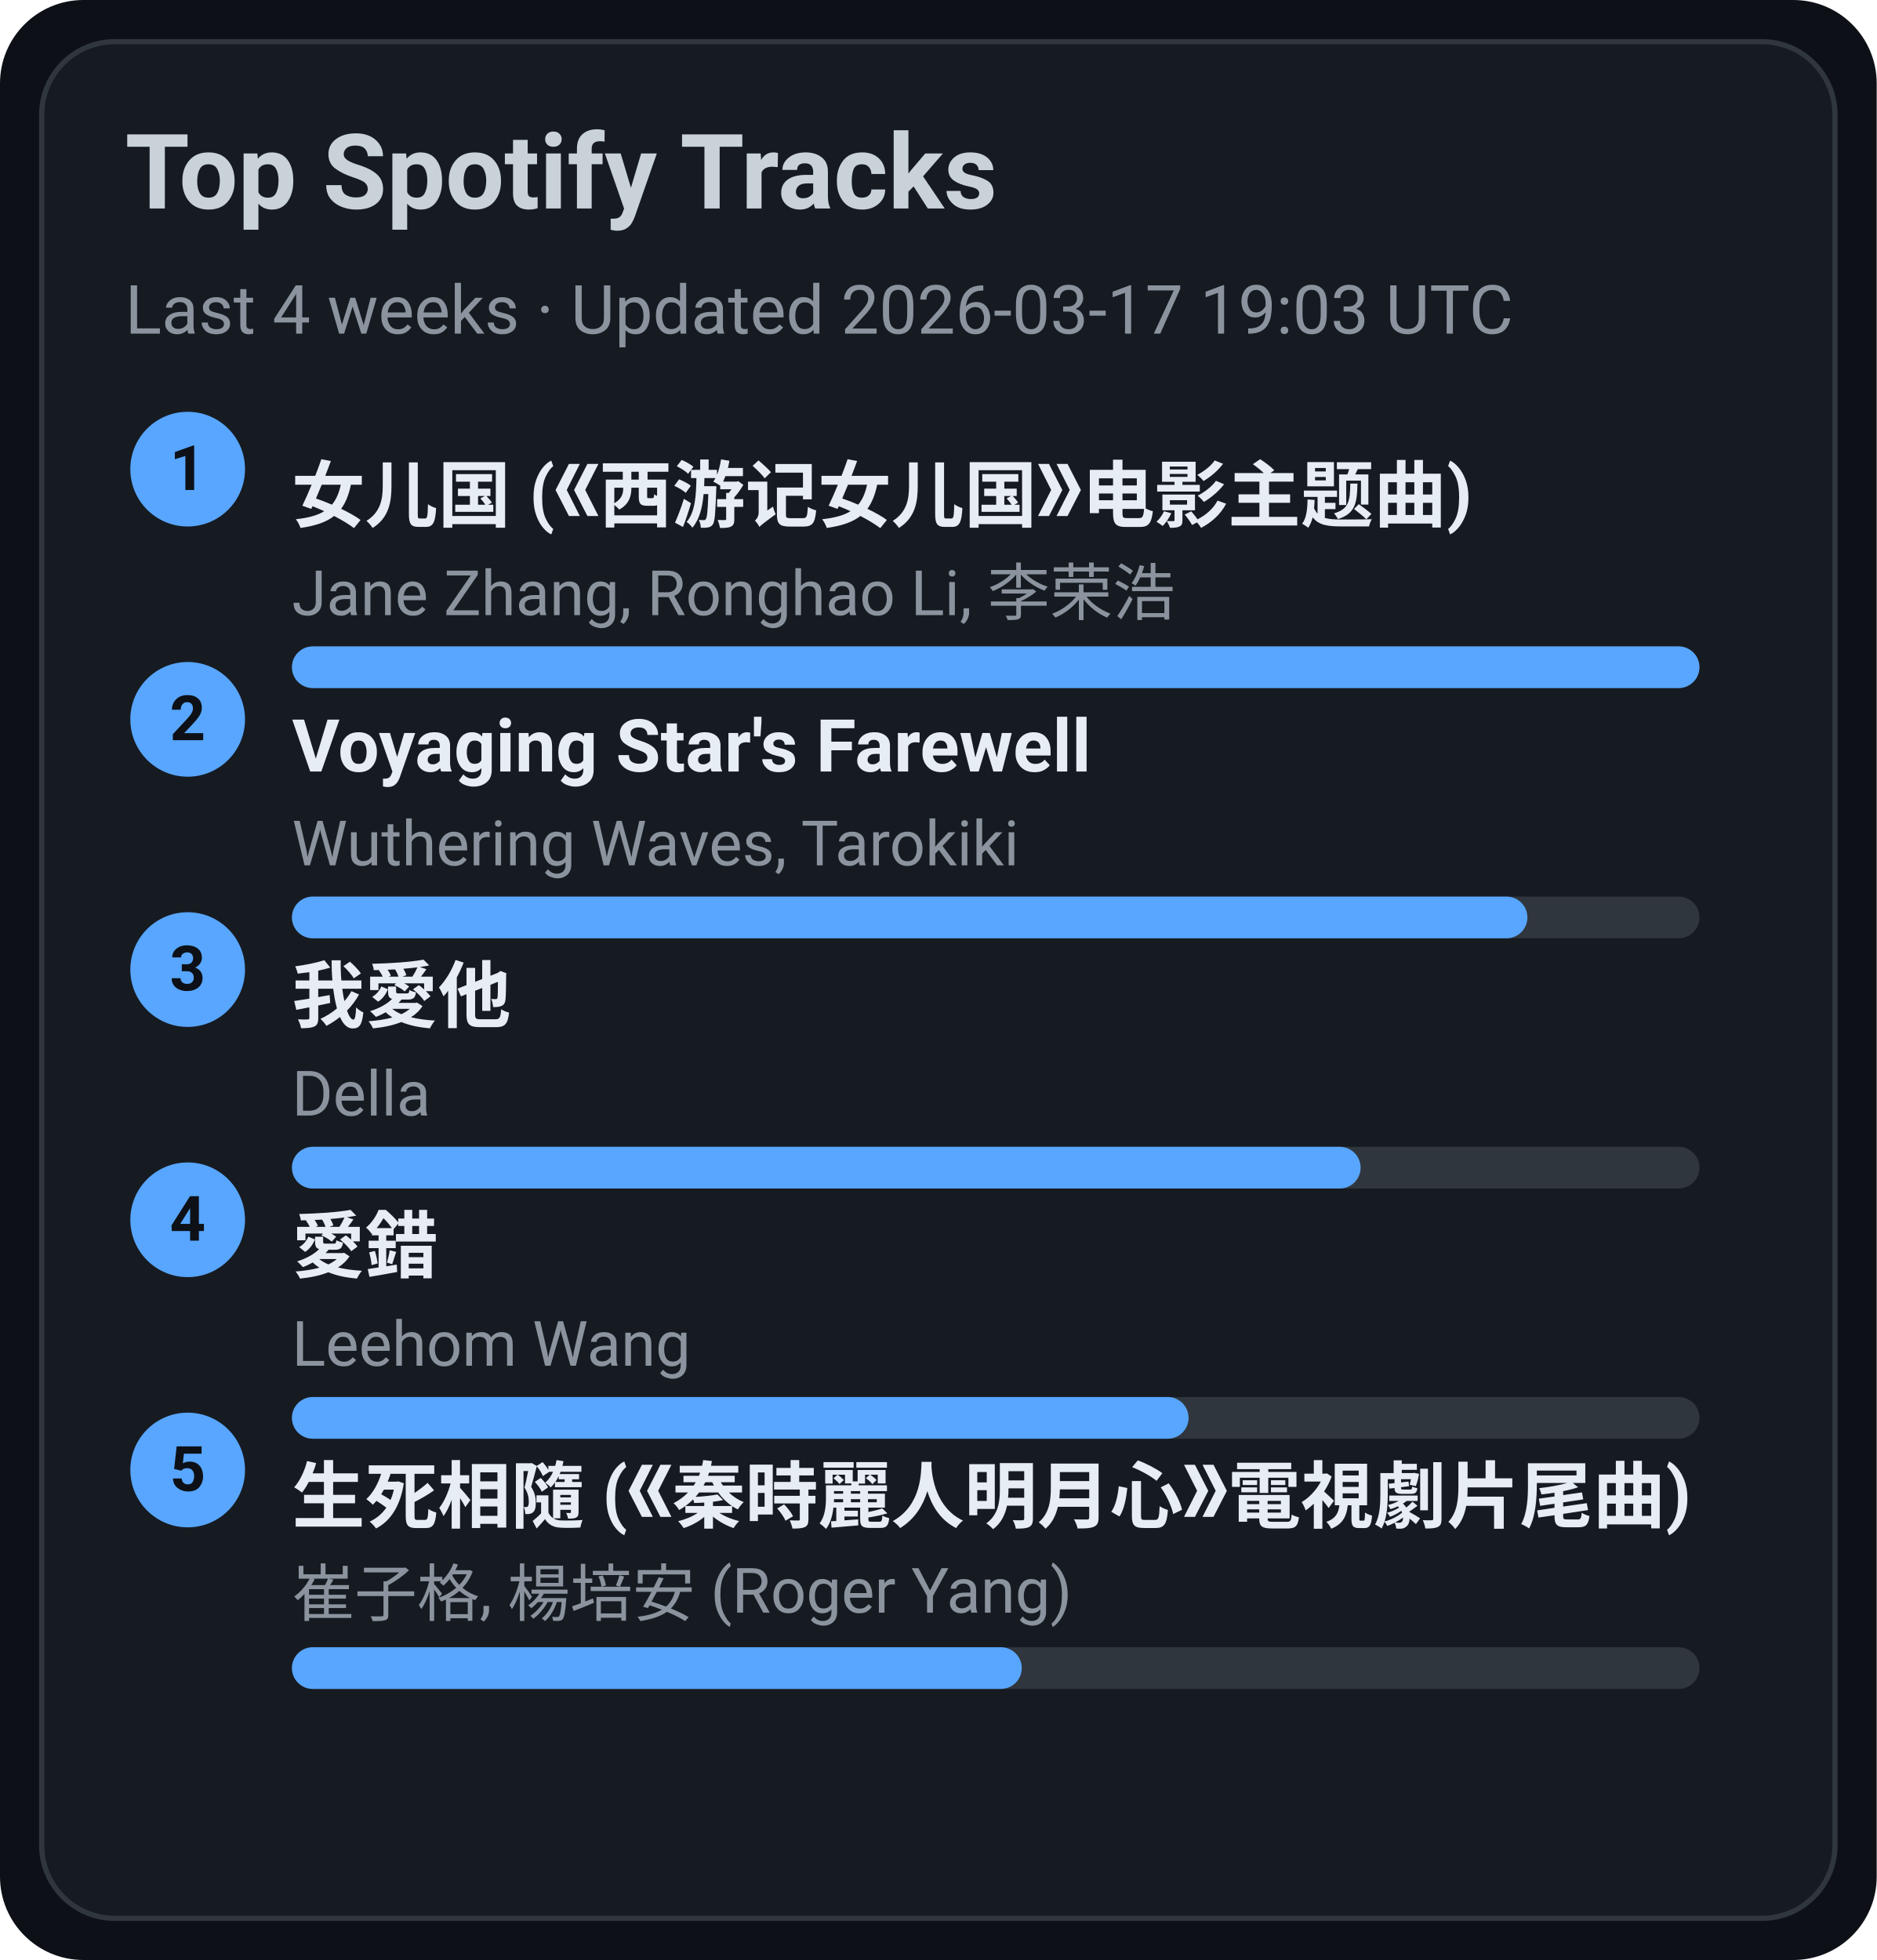
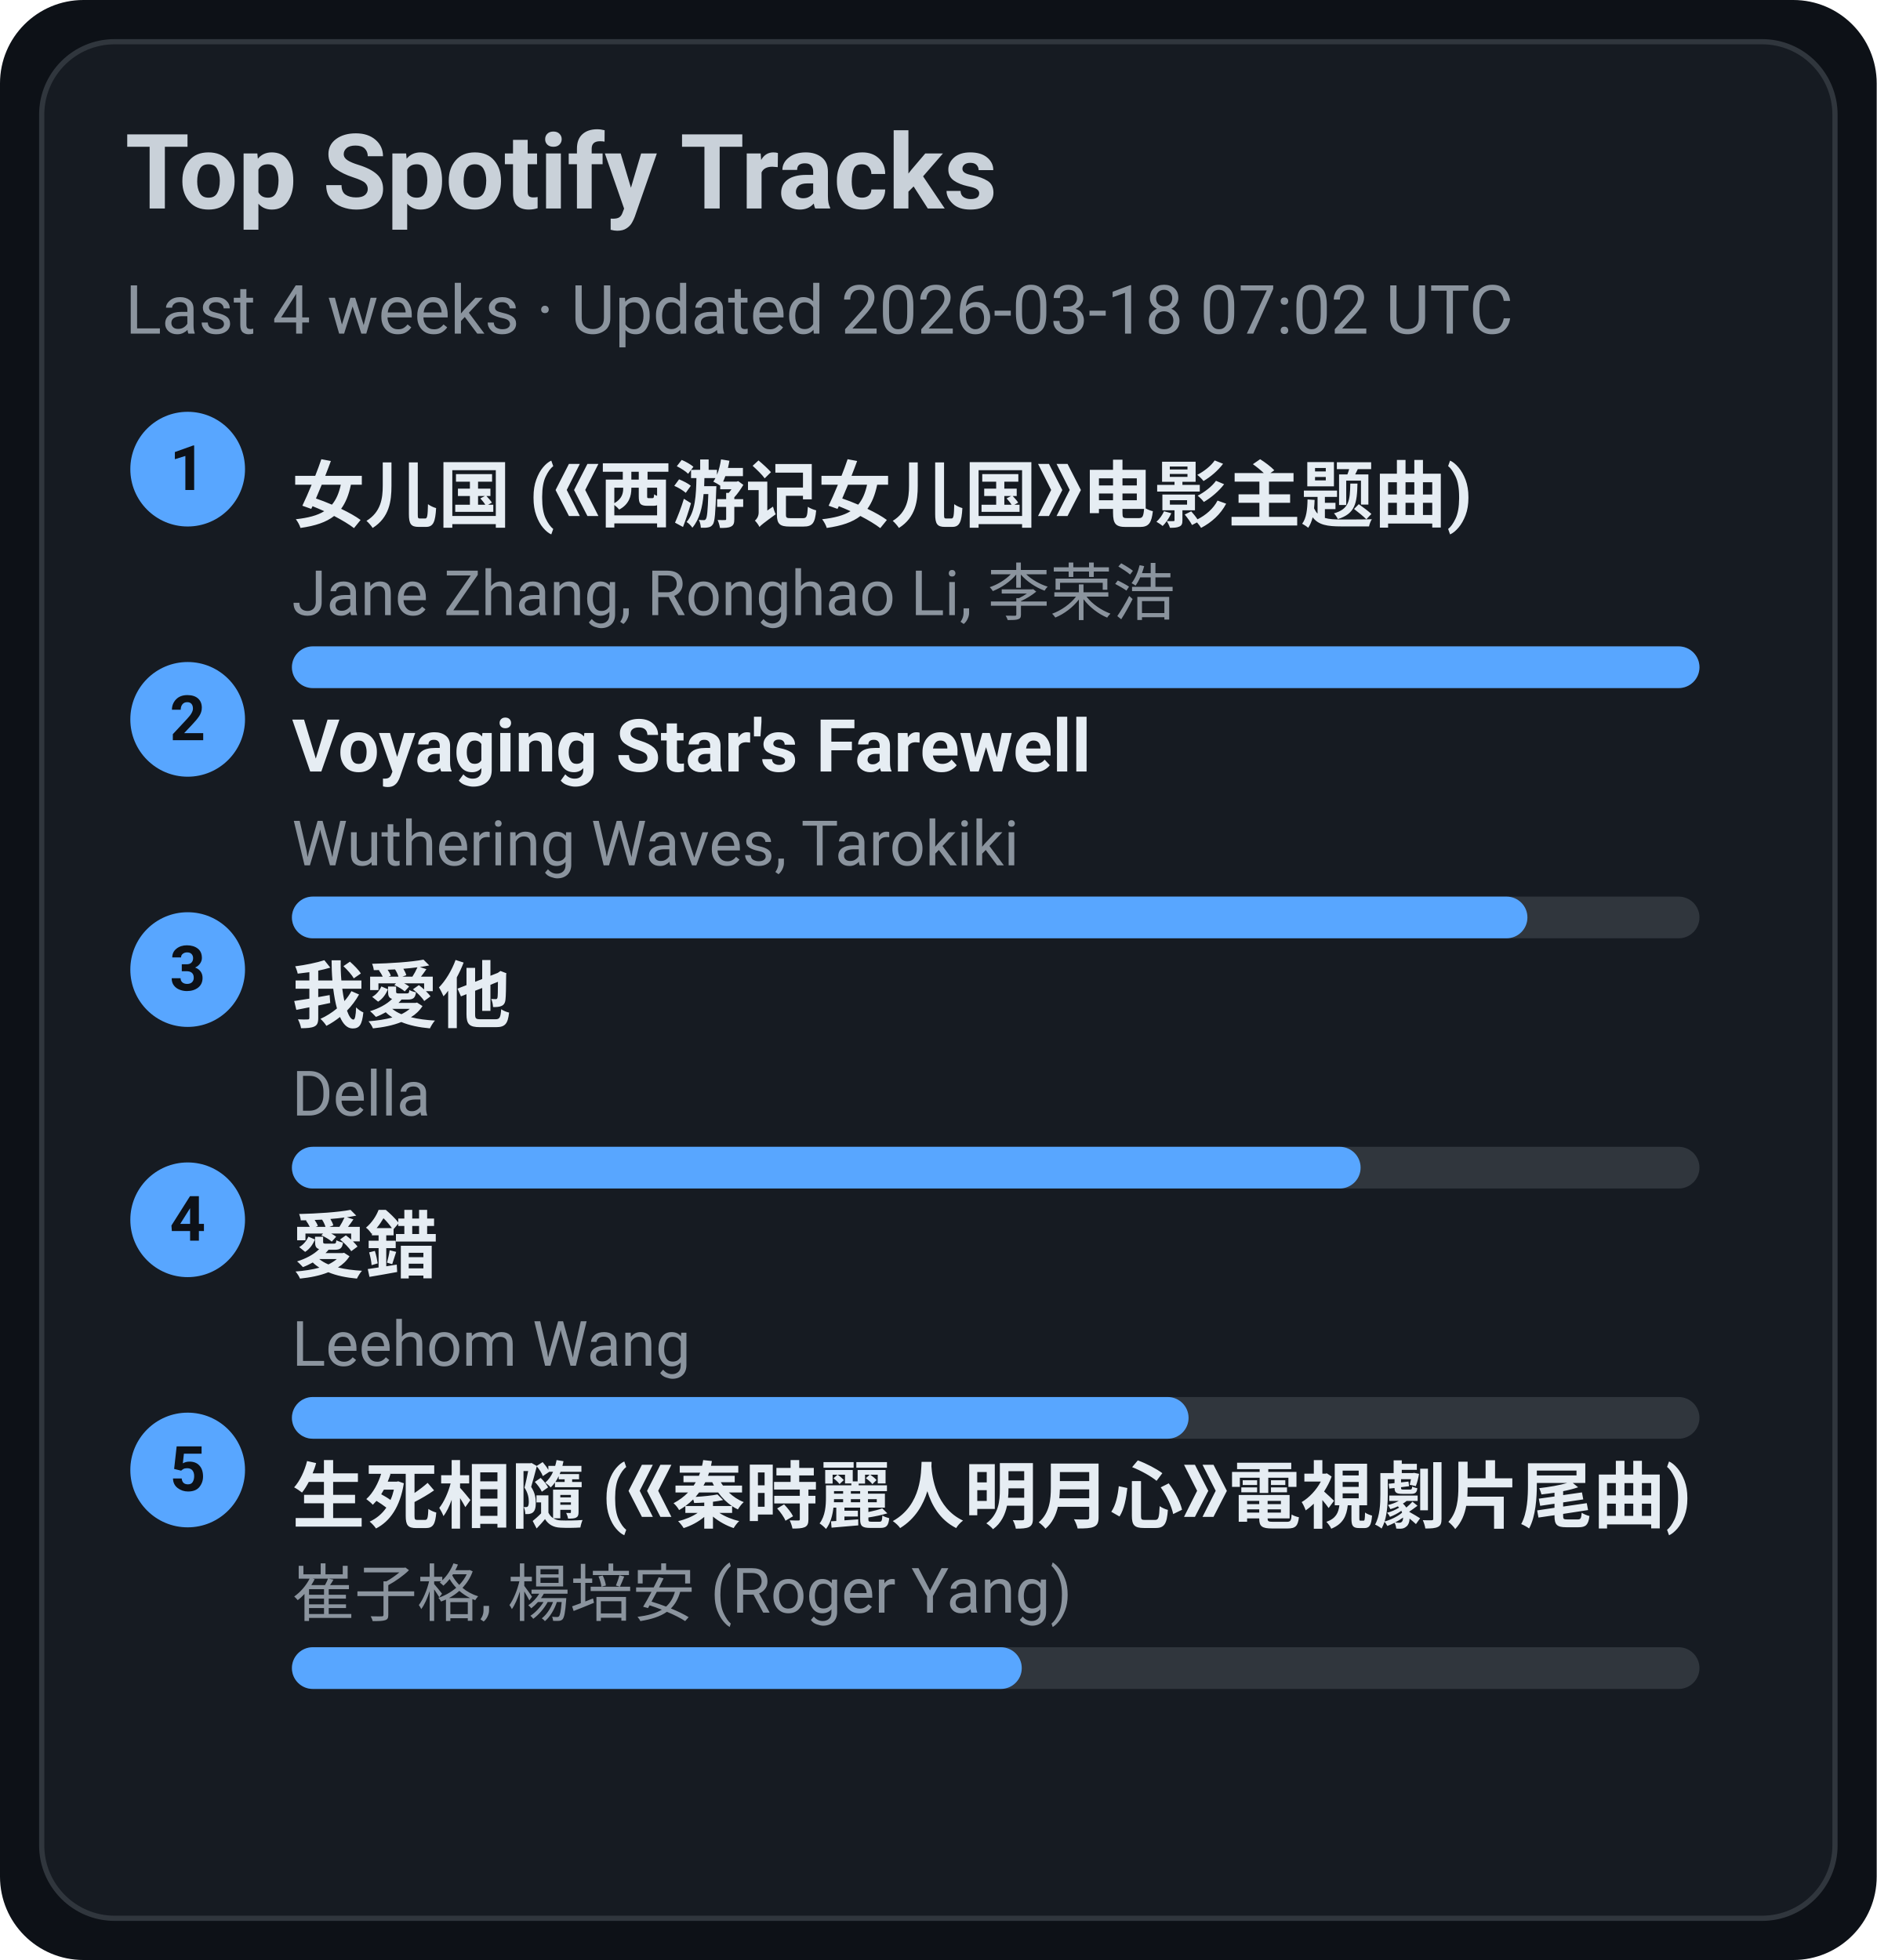
<svg xmlns="http://www.w3.org/2000/svg" width="360" height="376" viewBox="0 0 360 376">
  <style>text{font-family:-apple-system,BlinkMacSystemFont,Segoe UI,Roboto,Ubuntu,Helvetica Neue,Arial,Noto Sans,sans-serif}</style>
  <rect width="360" height="376" rx="16" fill="#0d1117" />
  <rect x="8" y="8" width="344" height="360" rx="14" fill="#161b22" stroke="#30363d" />
  <text x="24" y="40" font-size="20" fill="#c9d1d9" font-weight="600">Top Spotify Tracks</text>
-   <text x="24" y="64" font-size="13" fill="#8b949e">Last 4 weeks · Updated 2026-03-17 19:03 UTC</text>
+   <text x="24" y="64" font-size="13" fill="#8b949e">Last 4 weeks · Updated 2026-03-18 07:02 UTC</text>
  <circle cx="36" cy="90" r="11" fill="#58a6ff" />
  <text x="36" y="94" text-anchor="middle" font-size="12" fill="#0d1117" font-weight="700">1</text>
  <a href="https://open.spotify.com/track/5vfCdwOheQGcrR91ATpL2k" target="_blank" rel="noopener noreferrer">
    <text x="56" y="100" font-size="14" fill="#e6edf3" font-weight="600">女儿国 (《西游记女儿国》电影主题曲)</text>
  </a>
  <text x="56" y="118" font-size="12" fill="#8b949e">Jane Zhang, Ronghao Li, 李荣浩</text>
  <rect x="56" y="124" width="270" height="8" rx="4" fill="#30363d" />
  <rect x="56" y="124" width="270" height="8" rx="4" fill="#58a6ff" />
  <circle cx="36" cy="138" r="11" fill="#58a6ff" />
  <text x="36" y="142" text-anchor="middle" font-size="12" fill="#0d1117" font-weight="700">2</text>
  <a href="https://open.spotify.com/track/3uI2KolgU1Pt41ywffsggr" target="_blank" rel="noopener noreferrer">
    <text x="56" y="148" font-size="14" fill="#e6edf3" font-weight="600">Voyaging Star's Farewell</text>
  </a>
  <text x="56" y="166" font-size="12" fill="#8b949e">Wuthering Waves, Tarokiki</text>
  <rect x="56" y="172" width="270" height="8" rx="4" fill="#30363d" />
  <rect x="56" y="172" width="237" height="8" rx="4" fill="#58a6ff" />
  <circle cx="36" cy="186" r="11" fill="#58a6ff" />
  <text x="36" y="190" text-anchor="middle" font-size="12" fill="#0d1117" font-weight="700">3</text>
  <a href="https://open.spotify.com/track/2qOitAAyMgHOs0cMilqf8k" target="_blank" rel="noopener noreferrer">
    <text x="56" y="196" font-size="14" fill="#e6edf3" font-weight="600">我愛他</text>
  </a>
  <text x="56" y="214" font-size="12" fill="#8b949e">Della</text>
  <rect x="56" y="220" width="270" height="8" rx="4" fill="#30363d" />
  <rect x="56" y="220" width="205" height="8" rx="4" fill="#58a6ff" />
  <circle cx="36" cy="234" r="11" fill="#58a6ff" />
  <text x="36" y="238" text-anchor="middle" font-size="12" fill="#0d1117" font-weight="700">4</text>
  <a href="https://open.spotify.com/track/4vdX5mQE0oXkflFqsqQkUP" target="_blank" rel="noopener noreferrer">
    <text x="56" y="244" font-size="14" fill="#e6edf3" font-weight="600">愛錯</text>
  </a>
  <text x="56" y="262" font-size="12" fill="#8b949e">Leehom Wang</text>
  <rect x="56" y="268" width="270" height="8" rx="4" fill="#30363d" />
  <rect x="56" y="268" width="172" height="8" rx="4" fill="#58a6ff" />
  <circle cx="36" cy="282" r="11" fill="#58a6ff" />
  <text x="36" y="286" text-anchor="middle" font-size="12" fill="#0d1117" font-weight="700">5</text>
  <a href="https://open.spotify.com/track/6qiDtcYiZOQ4HRuC8U55EM" target="_blank" rel="noopener noreferrer">
    <text x="56" y="292" font-size="14" fill="#e6edf3" font-weight="600">生死相隨 (《秦時麗人明月心》電視劇片尾曲)</text>
  </a>
  <text x="56" y="310" font-size="12" fill="#8b949e">崔子格, 楊培安 (Roger Yang)</text>
  <rect x="56" y="316" width="270" height="8" rx="4" fill="#30363d" />
  <rect x="56" y="316" width="140" height="8" rx="4" fill="#58a6ff" />
</svg>
